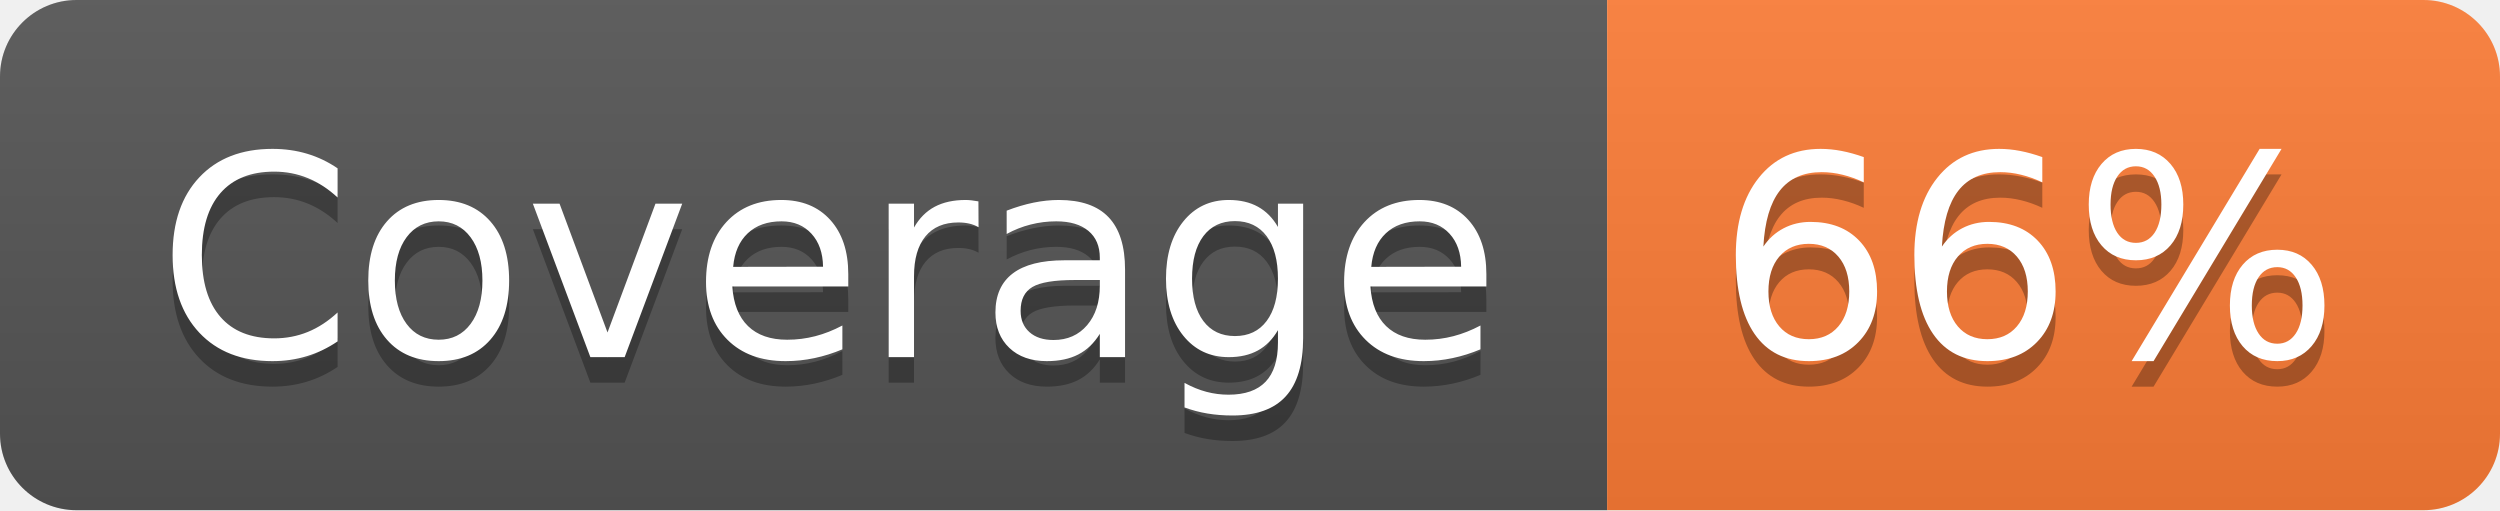
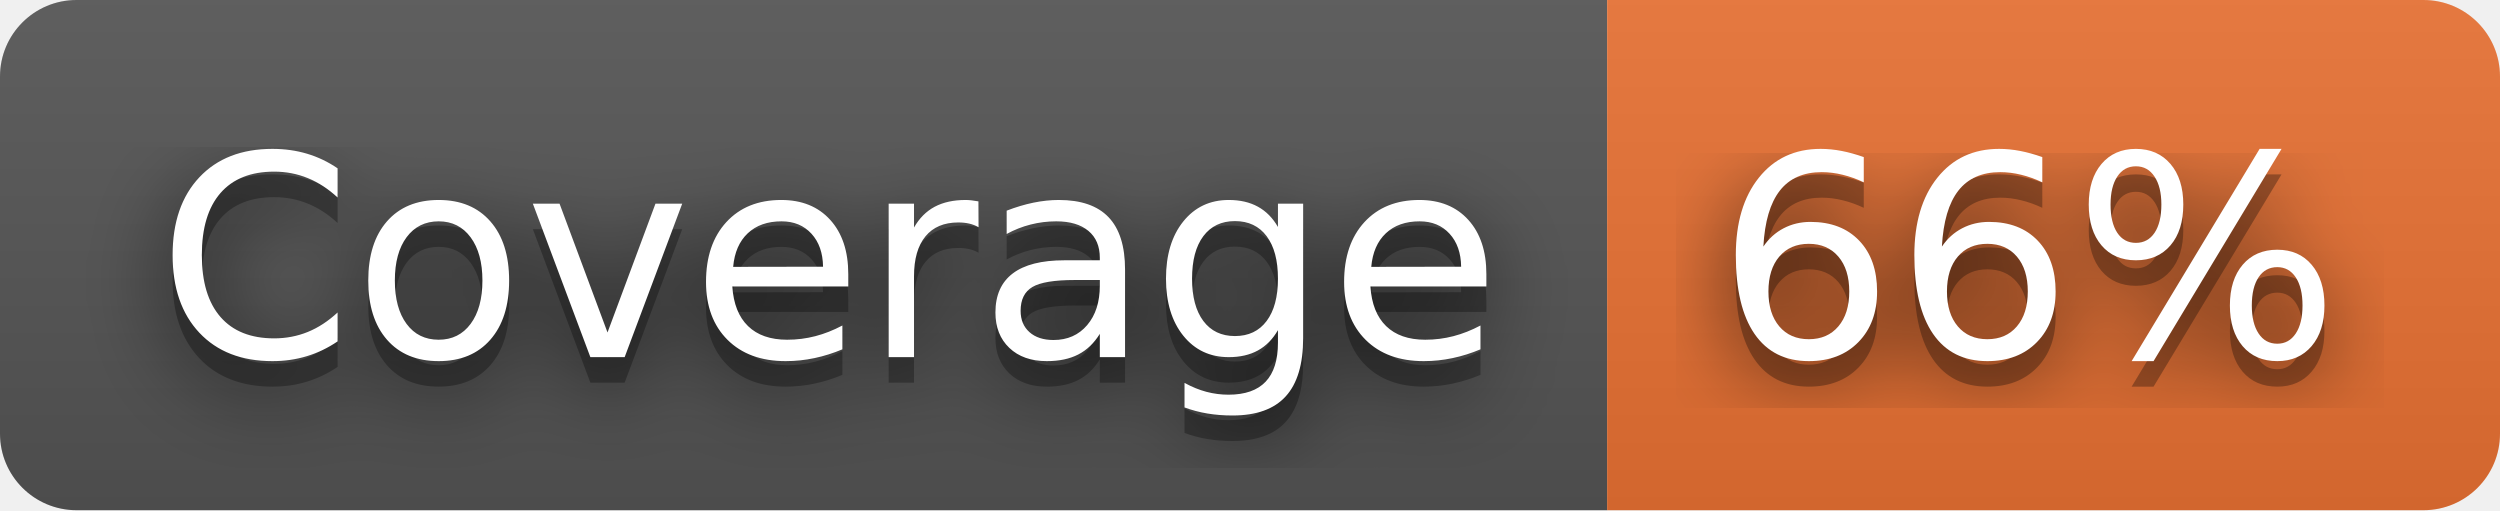
<svg xmlns="http://www.w3.org/2000/svg" width="98" height="20" role="img" aria-label="Coverage: 66%">
+   <filter id="blur">
+     <feGaussianBlur in="SourceGraphic" stdDeviation="16" />
+   </filter>
  <linearGradient id="s" x2="0" y2="100%">
    <stop offset="0" stop-color="#bbb" stop-opacity=".1" />
    <stop offset="1" stop-opacity=".1" />
  </linearGradient>
  <clipPath id="r">
    <rect width="98" height="20" rx="3" fill="#fff" />
  </clipPath>
  <g clip-path="url(#r)">
    <rect width="63" height="20" fill="#555" />
-     <rect x="63" width="35" height="20" fill="#fe7d37" />
+     <rect x="63" width="35" height="20" fill="#ea7233" />
    <rect width="98" height="20" fill="url(#s)" />
  </g>
  <g fill="#fff" text-anchor="middle" font-family="Verdana,Geneva,DejaVu Sans,sans-serif" text-rendering="geometricPrecision" font-size="110">
+     <text aria-hidden="true" x="325" y="150" fill="#010101" fill-opacity=".80" filter="url(#blur)" transform="scale(.1)" textLength="530">Coverage</text>
    <text aria-hidden="true" x="325" y="150" fill="#010101" fill-opacity=".3" transform="scale(.1)" textLength="530">Coverage</text>
    <text x="325" y="140" transform="scale(.1)" fill="#fff" textLength="530">Coverage</text>
+     <text aria-hidden="true" x="795" y="150" fill="#010101" fill-opacity=".80" filter="url(#blur)" transform="scale(.1)" textLength="250">66%</text>
    <text aria-hidden="true" x="795" y="150" fill="#010101" fill-opacity=".3" transform="scale(.1)" textLength="250">66%</text>
    <text x="795" y="140" transform="scale(.1)" fill="#fff" textLength="250">66%</text>
  </g>
</svg>
